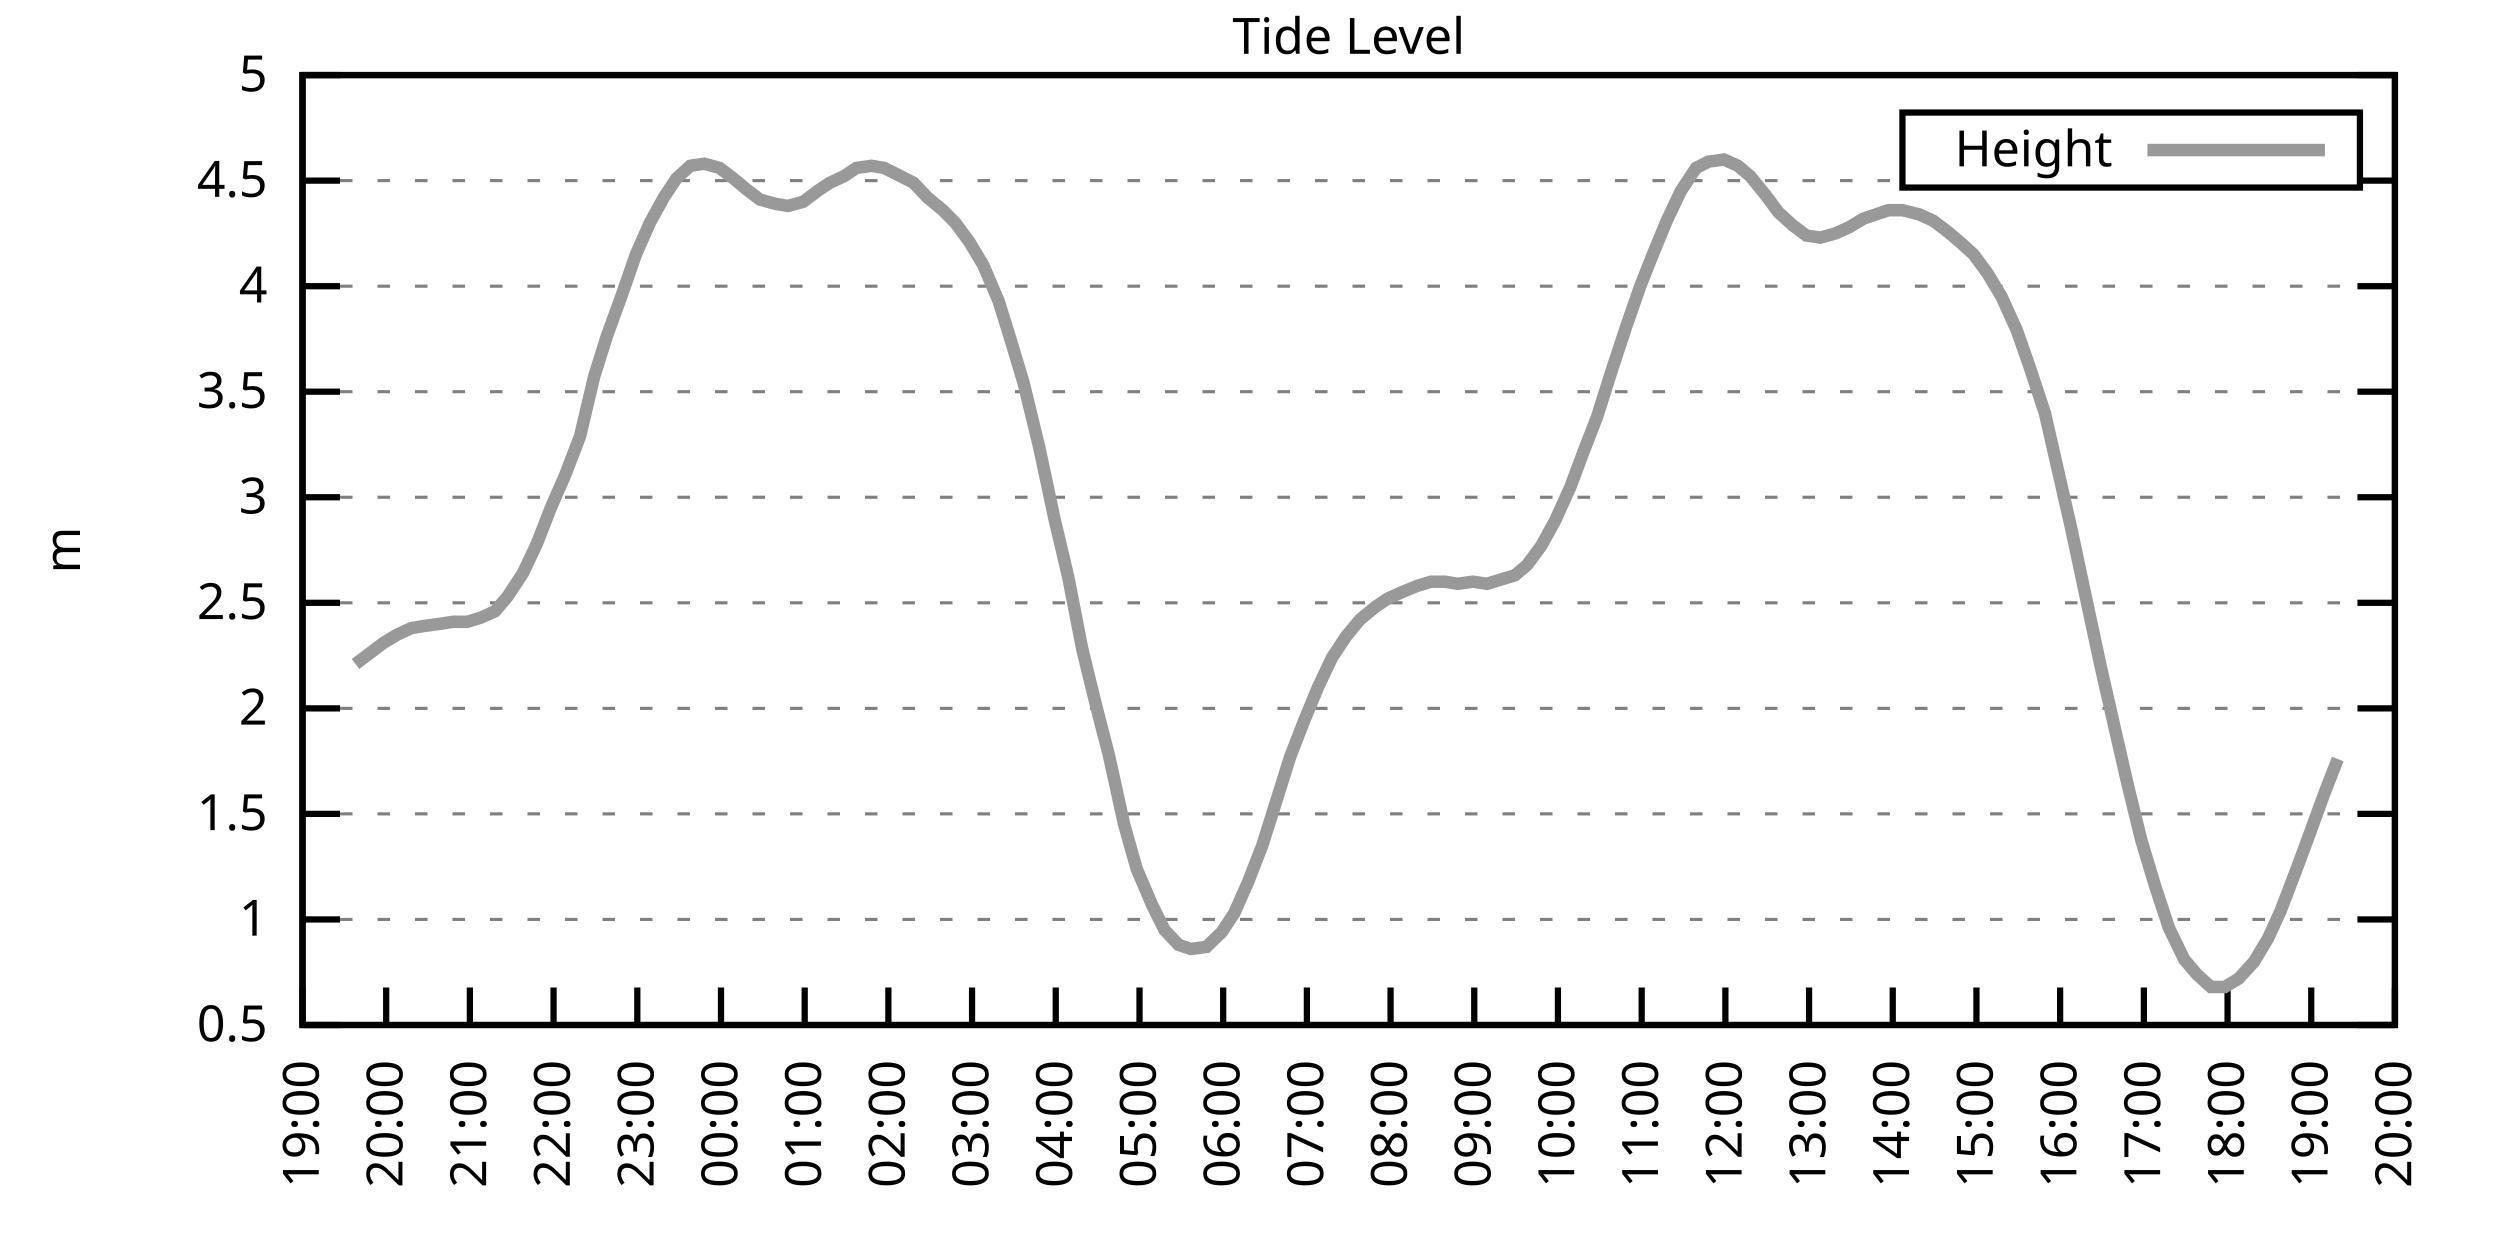
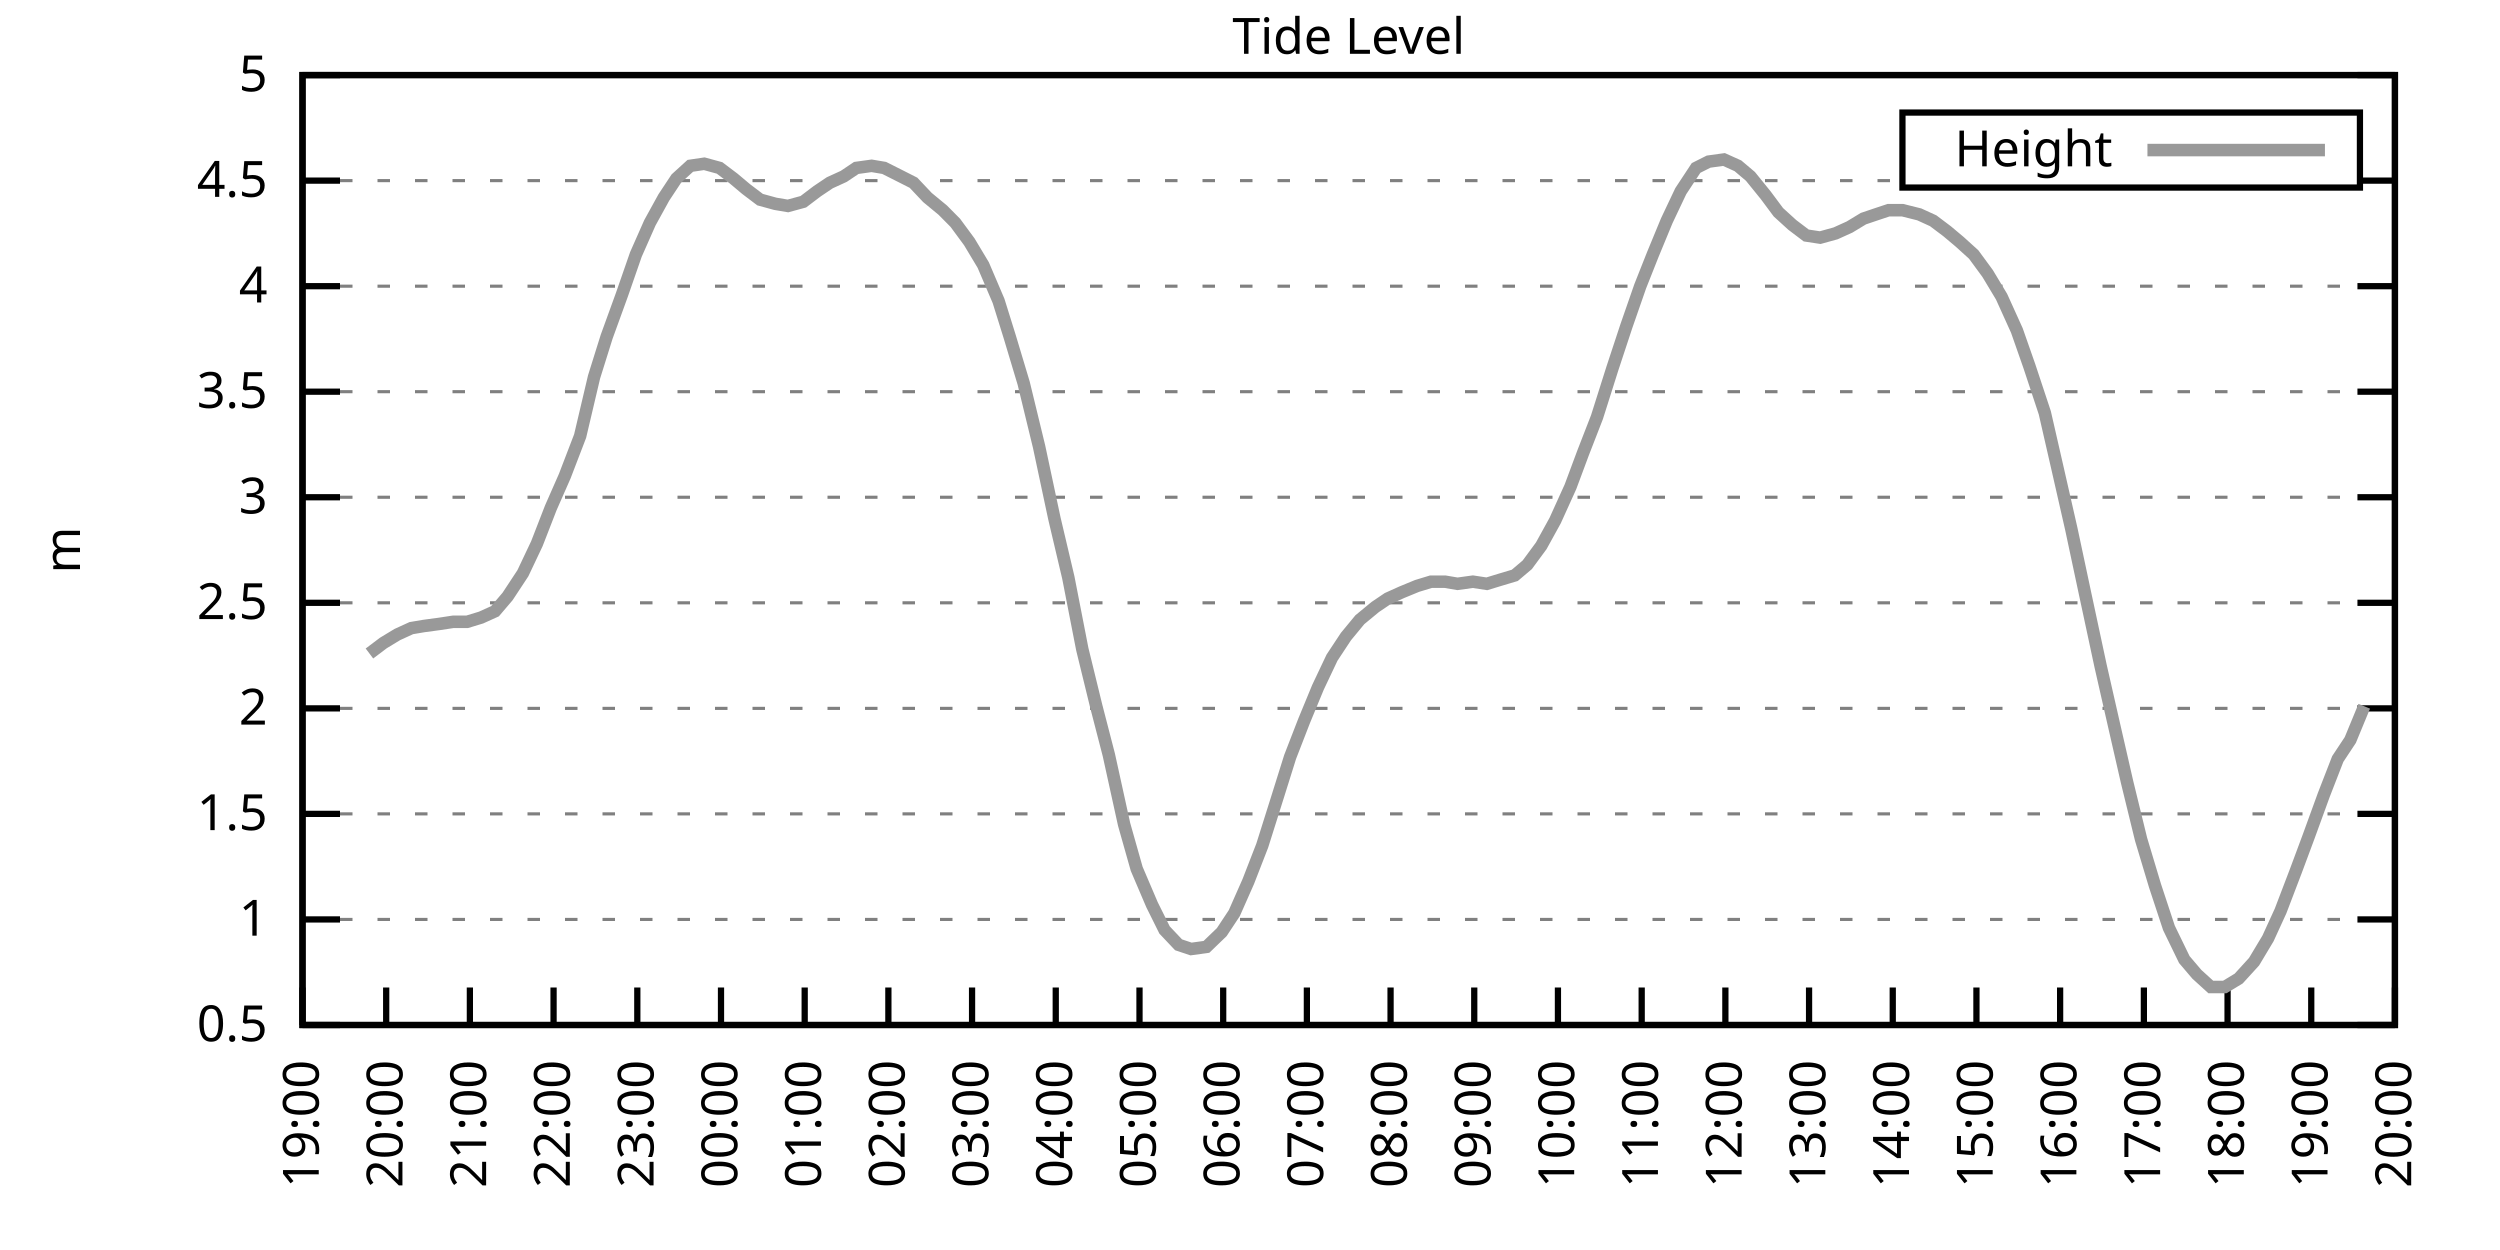
<svg xmlns="http://www.w3.org/2000/svg" xmlns:xlink="http://www.w3.org/1999/xlink" width="400" height="200" viewBox="0 0 400 200">
  <g id="gnuplot_canvas">
    <rect x="0" y="0" width="400" height="200" fill="none" />
    <defs>
      <circle id="gpDot" r="0.5" stroke-width="0.5" stroke="currentColor" />
      <path id="gpPt0" stroke-width="0.333" stroke="currentColor" d="M-1,0 h2 M0,-1 v2" />
      <path id="gpPt1" stroke-width="0.333" stroke="currentColor" d="M-1,-1 L1,1 M1,-1 L-1,1" />
      <path id="gpPt2" stroke-width="0.333" stroke="currentColor" d="M-1,0 L1,0 M0,-1 L0,1 M-1,-1 L1,1 M-1,1 L1,-1" />
      <rect id="gpPt3" stroke-width="0.333" stroke="currentColor" x="-1" y="-1" width="2" height="2" />
      <rect id="gpPt4" stroke-width="0.333" stroke="currentColor" fill="currentColor" x="-1" y="-1" width="2" height="2" />
      <circle id="gpPt5" stroke-width="0.333" stroke="currentColor" cx="0" cy="0" r="1" />
      <use xlink:href="#gpPt5" id="gpPt6" fill="currentColor" stroke="none" />
      <path id="gpPt7" stroke-width="0.333" stroke="currentColor" d="M0,-1.33 L-1.33,0.67 L1.33,0.67 z" />
      <use xlink:href="#gpPt7" id="gpPt8" fill="currentColor" stroke="none" />
      <use xlink:href="#gpPt7" id="gpPt9" stroke="currentColor" transform="rotate(180)" />
      <use xlink:href="#gpPt9" id="gpPt10" fill="currentColor" stroke="none" />
      <use xlink:href="#gpPt3" id="gpPt11" stroke="currentColor" transform="rotate(45)" />
      <use xlink:href="#gpPt11" id="gpPt12" fill="currentColor" stroke="none" />
      <path id="gpPt13" stroke-width="0.333" stroke="currentColor" d="M0,1.330 L1.265,0.411 L0.782,-1.067 L-0.782,-1.076 L-1.265,0.411 z" />
      <use xlink:href="#gpPt13" id="gpPt14" fill="currentColor" stroke="none" />
      <filter id="textbox" filterUnits="objectBoundingBox" x="0" y="0" height="1" width="1">
        <feFlood flood-color="white" flood-opacity="1" result="bgnd" />
        <feComposite in="SourceGraphic" in2="bgnd" operator="atop" />
      </filter>
      <filter id="greybox" filterUnits="objectBoundingBox" x="0" y="0" height="1" width="1">
        <feFlood flood-color="lightgrey" flood-opacity="1" result="grey" />
        <feComposite in="SourceGraphic" in2="grey" operator="atop" />
      </filter>
    </defs>
    <g fill="none" color="white" stroke="currentColor" stroke-width="1.00" stroke-linecap="butt" stroke-linejoin="miter">
</g>
    <g fill="none" color="black" stroke="currentColor" stroke-width="1.00" stroke-linecap="butt" stroke-linejoin="miter">
      <g stroke="none" shape-rendering="crispEdges">
        <polygon fill="rgb(255, 255, 255)" points="48.40,164.00 383.18,164.00 383.18,12.02 48.40,12.02 " />
      </g>
    </g>
    <g fill="none" color="black" stroke="currentColor" stroke-width="1.00" stroke-linecap="butt" stroke-linejoin="miter">
</g>
    <g fill="none" color="black" stroke="black" stroke-width="0.50" stroke-linecap="butt" stroke-linejoin="miter">
</g>
    <g fill="none" color="gray" stroke="currentColor" stroke-width="0.50" stroke-linecap="butt" stroke-linejoin="miter">
      <path stroke="gray" stroke-dasharray="2,4" class="gridline" d="M48.40,164.00 L383.19,164.00  " />
    </g>
    <g fill="none" color="gray" stroke="gray" stroke-width="1.00" stroke-linecap="butt" stroke-linejoin="miter">
</g>
    <g fill="none" color="black" stroke="currentColor" stroke-width="1.00" stroke-linecap="butt" stroke-linejoin="miter">
      <path stroke="black" d="M48.40,164.00 L54.40,164.00 M383.19,164.00 L377.19,164.00  " />
      <g transform="translate(42.80,166.60)" stroke="none" fill="black" font-family="Sans" font-size="8.00" text-anchor="end">
        <text>
          <tspan font-family="Sans"> 0.5</tspan>
        </text>
      </g>
    </g>
    <g fill="none" color="black" stroke="currentColor" stroke-width="1.00" stroke-linecap="butt" stroke-linejoin="miter">
</g>
    <g fill="none" color="black" stroke="black" stroke-width="0.50" stroke-linecap="butt" stroke-linejoin="miter">
</g>
    <g fill="none" color="gray" stroke="currentColor" stroke-width="0.50" stroke-linecap="butt" stroke-linejoin="miter">
      <path stroke="gray" stroke-dasharray="2,4" class="gridline" d="M48.40,147.11 L383.19,147.11  " />
    </g>
    <g fill="none" color="gray" stroke="gray" stroke-width="1.00" stroke-linecap="butt" stroke-linejoin="miter">
</g>
    <g fill="none" color="black" stroke="currentColor" stroke-width="1.00" stroke-linecap="butt" stroke-linejoin="miter">
      <path stroke="black" d="M48.40,147.11 L54.40,147.11 M383.19,147.11 L377.19,147.11  " />
      <g transform="translate(42.80,149.71)" stroke="none" fill="black" font-family="Sans" font-size="8.00" text-anchor="end">
        <text>
          <tspan font-family="Sans"> 1</tspan>
        </text>
      </g>
    </g>
    <g fill="none" color="black" stroke="currentColor" stroke-width="1.00" stroke-linecap="butt" stroke-linejoin="miter">
</g>
    <g fill="none" color="black" stroke="black" stroke-width="0.50" stroke-linecap="butt" stroke-linejoin="miter">
</g>
    <g fill="none" color="gray" stroke="currentColor" stroke-width="0.50" stroke-linecap="butt" stroke-linejoin="miter">
      <path stroke="gray" stroke-dasharray="2,4" class="gridline" d="M48.40,130.22 L383.19,130.22  " />
    </g>
    <g fill="none" color="gray" stroke="gray" stroke-width="1.00" stroke-linecap="butt" stroke-linejoin="miter">
</g>
    <g fill="none" color="black" stroke="currentColor" stroke-width="1.00" stroke-linecap="butt" stroke-linejoin="miter">
      <path stroke="black" d="M48.40,130.22 L54.40,130.22 M383.19,130.22 L377.19,130.22  " />
      <g transform="translate(42.80,132.82)" stroke="none" fill="black" font-family="Sans" font-size="8.00" text-anchor="end">
        <text>
          <tspan font-family="Sans"> 1.5</tspan>
        </text>
      </g>
    </g>
    <g fill="none" color="black" stroke="currentColor" stroke-width="1.00" stroke-linecap="butt" stroke-linejoin="miter">
</g>
    <g fill="none" color="black" stroke="black" stroke-width="0.50" stroke-linecap="butt" stroke-linejoin="miter">
</g>
    <g fill="none" color="gray" stroke="currentColor" stroke-width="0.50" stroke-linecap="butt" stroke-linejoin="miter">
      <path stroke="gray" stroke-dasharray="2,4" class="gridline" d="M48.40,113.34 L383.19,113.34  " />
    </g>
    <g fill="none" color="gray" stroke="gray" stroke-width="1.00" stroke-linecap="butt" stroke-linejoin="miter">
</g>
    <g fill="none" color="black" stroke="currentColor" stroke-width="1.00" stroke-linecap="butt" stroke-linejoin="miter">
      <path stroke="black" d="M48.40,113.34 L54.40,113.34 M383.19,113.34 L377.19,113.34  " />
      <g transform="translate(42.80,115.94)" stroke="none" fill="black" font-family="Sans" font-size="8.00" text-anchor="end">
        <text>
          <tspan font-family="Sans"> 2</tspan>
        </text>
      </g>
    </g>
    <g fill="none" color="black" stroke="currentColor" stroke-width="1.00" stroke-linecap="butt" stroke-linejoin="miter">
</g>
    <g fill="none" color="black" stroke="black" stroke-width="0.50" stroke-linecap="butt" stroke-linejoin="miter">
</g>
    <g fill="none" color="gray" stroke="currentColor" stroke-width="0.50" stroke-linecap="butt" stroke-linejoin="miter">
      <path stroke="gray" stroke-dasharray="2,4" class="gridline" d="M48.40,96.45 L383.19,96.45  " />
    </g>
    <g fill="none" color="gray" stroke="gray" stroke-width="1.00" stroke-linecap="butt" stroke-linejoin="miter">
</g>
    <g fill="none" color="black" stroke="currentColor" stroke-width="1.00" stroke-linecap="butt" stroke-linejoin="miter">
      <path stroke="black" d="M48.40,96.45 L54.40,96.45 M383.19,96.45 L377.19,96.45  " />
      <g transform="translate(42.80,99.05)" stroke="none" fill="black" font-family="Sans" font-size="8.00" text-anchor="end">
        <text>
          <tspan font-family="Sans"> 2.5</tspan>
        </text>
      </g>
    </g>
    <g fill="none" color="black" stroke="currentColor" stroke-width="1.00" stroke-linecap="butt" stroke-linejoin="miter">
</g>
    <g fill="none" color="black" stroke="black" stroke-width="0.50" stroke-linecap="butt" stroke-linejoin="miter">
</g>
    <g fill="none" color="gray" stroke="currentColor" stroke-width="0.50" stroke-linecap="butt" stroke-linejoin="miter">
      <path stroke="gray" stroke-dasharray="2,4" class="gridline" d="M48.40,79.56 L383.19,79.56  " />
    </g>
    <g fill="none" color="gray" stroke="gray" stroke-width="1.00" stroke-linecap="butt" stroke-linejoin="miter">
</g>
    <g fill="none" color="black" stroke="currentColor" stroke-width="1.00" stroke-linecap="butt" stroke-linejoin="miter">
      <path stroke="black" d="M48.40,79.56 L54.40,79.56 M383.19,79.56 L377.19,79.56  " />
      <g transform="translate(42.80,82.16)" stroke="none" fill="black" font-family="Sans" font-size="8.00" text-anchor="end">
        <text>
          <tspan font-family="Sans"> 3</tspan>
        </text>
      </g>
    </g>
    <g fill="none" color="black" stroke="currentColor" stroke-width="1.00" stroke-linecap="butt" stroke-linejoin="miter">
</g>
    <g fill="none" color="black" stroke="black" stroke-width="0.50" stroke-linecap="butt" stroke-linejoin="miter">
</g>
    <g fill="none" color="gray" stroke="currentColor" stroke-width="0.50" stroke-linecap="butt" stroke-linejoin="miter">
      <path stroke="gray" stroke-dasharray="2,4" class="gridline" d="M48.40,62.67 L383.19,62.67  " />
    </g>
    <g fill="none" color="gray" stroke="gray" stroke-width="1.00" stroke-linecap="butt" stroke-linejoin="miter">
</g>
    <g fill="none" color="black" stroke="currentColor" stroke-width="1.00" stroke-linecap="butt" stroke-linejoin="miter">
      <path stroke="black" d="M48.40,62.67 L54.40,62.67 M383.19,62.67 L377.19,62.67  " />
      <g transform="translate(42.80,65.27)" stroke="none" fill="black" font-family="Sans" font-size="8.00" text-anchor="end">
        <text>
          <tspan font-family="Sans"> 3.5</tspan>
        </text>
      </g>
    </g>
    <g fill="none" color="black" stroke="currentColor" stroke-width="1.00" stroke-linecap="butt" stroke-linejoin="miter">
</g>
    <g fill="none" color="black" stroke="black" stroke-width="0.50" stroke-linecap="butt" stroke-linejoin="miter">
</g>
    <g fill="none" color="gray" stroke="currentColor" stroke-width="0.50" stroke-linecap="butt" stroke-linejoin="miter">
      <path stroke="gray" stroke-dasharray="2,4" class="gridline" d="M48.40,45.79 L383.19,45.79  " />
    </g>
    <g fill="none" color="gray" stroke="gray" stroke-width="1.00" stroke-linecap="butt" stroke-linejoin="miter">
</g>
    <g fill="none" color="black" stroke="currentColor" stroke-width="1.00" stroke-linecap="butt" stroke-linejoin="miter">
      <path stroke="black" d="M48.40,45.79 L54.40,45.79 M383.19,45.79 L377.19,45.79  " />
      <g transform="translate(42.80,48.39)" stroke="none" fill="black" font-family="Sans" font-size="8.00" text-anchor="end">
        <text>
          <tspan font-family="Sans"> 4</tspan>
        </text>
      </g>
    </g>
    <g fill="none" color="black" stroke="currentColor" stroke-width="1.00" stroke-linecap="butt" stroke-linejoin="miter">
</g>
    <g fill="none" color="black" stroke="black" stroke-width="0.50" stroke-linecap="butt" stroke-linejoin="miter">
</g>
    <g fill="none" color="gray" stroke="currentColor" stroke-width="0.50" stroke-linecap="butt" stroke-linejoin="miter">
      <path stroke="gray" stroke-dasharray="2,4" class="gridline" d="M48.40,28.90 L304.39,28.90 M377.59,28.90 L383.19,28.90  " />
    </g>
    <g fill="none" color="gray" stroke="gray" stroke-width="1.00" stroke-linecap="butt" stroke-linejoin="miter">
</g>
    <g fill="none" color="black" stroke="currentColor" stroke-width="1.00" stroke-linecap="butt" stroke-linejoin="miter">
      <path stroke="black" d="M48.40,28.90 L54.40,28.90 M383.19,28.90 L377.19,28.90  " />
      <g transform="translate(42.80,31.50)" stroke="none" fill="black" font-family="Sans" font-size="8.00" text-anchor="end">
        <text>
          <tspan font-family="Sans"> 4.5</tspan>
        </text>
      </g>
    </g>
    <g fill="none" color="black" stroke="currentColor" stroke-width="1.00" stroke-linecap="butt" stroke-linejoin="miter">
</g>
    <g fill="none" color="black" stroke="black" stroke-width="0.50" stroke-linecap="butt" stroke-linejoin="miter">
</g>
    <g fill="none" color="gray" stroke="currentColor" stroke-width="0.50" stroke-linecap="butt" stroke-linejoin="miter">
      <path stroke="gray" stroke-dasharray="2,4" class="gridline" d="M48.40,12.01 L383.19,12.01  " />
    </g>
    <g fill="none" color="gray" stroke="gray" stroke-width="1.00" stroke-linecap="butt" stroke-linejoin="miter">
</g>
    <g fill="none" color="black" stroke="currentColor" stroke-width="1.00" stroke-linecap="butt" stroke-linejoin="miter">
      <path stroke="black" d="M48.40,12.01 L54.40,12.01 M383.19,12.01 L377.19,12.01  " />
      <g transform="translate(42.80,14.61)" stroke="none" fill="black" font-family="Sans" font-size="8.00" text-anchor="end">
        <text>
          <tspan font-family="Sans"> 5</tspan>
        </text>
      </g>
    </g>
    <g fill="none" color="black" stroke="currentColor" stroke-width="1.00" stroke-linecap="butt" stroke-linejoin="miter">
      <path stroke="black" d="M48.40,164.00 L48.40,158.00  " />
      <g transform="translate(51.00,169.60) rotate(270.00)" stroke="none" fill="black" font-family="Sans" font-size="8.00" text-anchor="end">
        <text>
          <tspan font-family="Sans">19:00</tspan>
        </text>
      </g>
    </g>
    <g fill="none" color="black" stroke="currentColor" stroke-width="1.00" stroke-linecap="butt" stroke-linejoin="miter">
      <path stroke="black" d="M61.79,164.00 L61.79,158.00  " />
      <g transform="translate(64.39,169.60) rotate(270.00)" stroke="none" fill="black" font-family="Sans" font-size="8.00" text-anchor="end">
        <text>
          <tspan font-family="Sans">20:00</tspan>
        </text>
      </g>
    </g>
    <g fill="none" color="black" stroke="currentColor" stroke-width="1.00" stroke-linecap="butt" stroke-linejoin="miter">
      <path stroke="black" d="M75.18,164.00 L75.18,158.00  " />
      <g transform="translate(77.78,169.60) rotate(270.00)" stroke="none" fill="black" font-family="Sans" font-size="8.00" text-anchor="end">
        <text>
          <tspan font-family="Sans">21:00</tspan>
        </text>
      </g>
    </g>
    <g fill="none" color="black" stroke="currentColor" stroke-width="1.00" stroke-linecap="butt" stroke-linejoin="miter">
      <path stroke="black" d="M88.57,164.00 L88.57,158.00  " />
      <g transform="translate(91.17,169.60) rotate(270.00)" stroke="none" fill="black" font-family="Sans" font-size="8.00" text-anchor="end">
        <text>
          <tspan font-family="Sans">22:00</tspan>
        </text>
      </g>
    </g>
    <g fill="none" color="black" stroke="currentColor" stroke-width="1.00" stroke-linecap="butt" stroke-linejoin="miter">
      <path stroke="black" d="M101.97,164.00 L101.97,158.00  " />
      <g transform="translate(104.57,169.60) rotate(270.00)" stroke="none" fill="black" font-family="Sans" font-size="8.00" text-anchor="end">
        <text>
          <tspan font-family="Sans">23:00</tspan>
        </text>
      </g>
    </g>
    <g fill="none" color="black" stroke="currentColor" stroke-width="1.00" stroke-linecap="butt" stroke-linejoin="miter">
      <path stroke="black" d="M115.36,164.00 L115.36,158.00  " />
      <g transform="translate(117.96,169.60) rotate(270.00)" stroke="none" fill="black" font-family="Sans" font-size="8.00" text-anchor="end">
        <text>
          <tspan font-family="Sans">00:00</tspan>
        </text>
      </g>
    </g>
    <g fill="none" color="black" stroke="currentColor" stroke-width="1.00" stroke-linecap="butt" stroke-linejoin="miter">
      <path stroke="black" d="M128.75,164.00 L128.75,158.00  " />
      <g transform="translate(131.35,169.60) rotate(270.00)" stroke="none" fill="black" font-family="Sans" font-size="8.00" text-anchor="end">
        <text>
          <tspan font-family="Sans">01:00</tspan>
        </text>
      </g>
    </g>
    <g fill="none" color="black" stroke="currentColor" stroke-width="1.00" stroke-linecap="butt" stroke-linejoin="miter">
      <path stroke="black" d="M142.14,164.00 L142.14,158.00  " />
      <g transform="translate(144.74,169.60) rotate(270.00)" stroke="none" fill="black" font-family="Sans" font-size="8.00" text-anchor="end">
        <text>
          <tspan font-family="Sans">02:00</tspan>
        </text>
      </g>
    </g>
    <g fill="none" color="black" stroke="currentColor" stroke-width="1.00" stroke-linecap="butt" stroke-linejoin="miter">
      <path stroke="black" d="M155.53,164.00 L155.53,158.00  " />
      <g transform="translate(158.13,169.60) rotate(270.00)" stroke="none" fill="black" font-family="Sans" font-size="8.00" text-anchor="end">
        <text>
          <tspan font-family="Sans">03:00</tspan>
        </text>
      </g>
    </g>
    <g fill="none" color="black" stroke="currentColor" stroke-width="1.00" stroke-linecap="butt" stroke-linejoin="miter">
      <path stroke="black" d="M168.92,164.00 L168.92,158.00  " />
      <g transform="translate(171.52,169.60) rotate(270.00)" stroke="none" fill="black" font-family="Sans" font-size="8.00" text-anchor="end">
        <text>
          <tspan font-family="Sans">04:00</tspan>
        </text>
      </g>
    </g>
    <g fill="none" color="black" stroke="currentColor" stroke-width="1.00" stroke-linecap="butt" stroke-linejoin="miter">
      <path stroke="black" d="M182.32,164.00 L182.32,158.00  " />
      <g transform="translate(184.92,169.60) rotate(270.00)" stroke="none" fill="black" font-family="Sans" font-size="8.00" text-anchor="end">
        <text>
          <tspan font-family="Sans">05:00</tspan>
        </text>
      </g>
    </g>
    <g fill="none" color="black" stroke="currentColor" stroke-width="1.00" stroke-linecap="butt" stroke-linejoin="miter">
      <path stroke="black" d="M195.71,164.00 L195.71,158.00  " />
      <g transform="translate(198.31,169.60) rotate(270.00)" stroke="none" fill="black" font-family="Sans" font-size="8.00" text-anchor="end">
        <text>
          <tspan font-family="Sans">06:00</tspan>
        </text>
      </g>
    </g>
    <g fill="none" color="black" stroke="currentColor" stroke-width="1.00" stroke-linecap="butt" stroke-linejoin="miter">
      <path stroke="black" d="M209.10,164.00 L209.10,158.00  " />
      <g transform="translate(211.70,169.60) rotate(270.00)" stroke="none" fill="black" font-family="Sans" font-size="8.00" text-anchor="end">
        <text>
          <tspan font-family="Sans">07:00</tspan>
        </text>
      </g>
    </g>
    <g fill="none" color="black" stroke="currentColor" stroke-width="1.00" stroke-linecap="butt" stroke-linejoin="miter">
      <path stroke="black" d="M222.49,164.00 L222.49,158.00  " />
      <g transform="translate(225.09,169.60) rotate(270.00)" stroke="none" fill="black" font-family="Sans" font-size="8.00" text-anchor="end">
        <text>
          <tspan font-family="Sans">08:00</tspan>
        </text>
      </g>
    </g>
    <g fill="none" color="black" stroke="currentColor" stroke-width="1.00" stroke-linecap="butt" stroke-linejoin="miter">
      <path stroke="black" d="M235.88,164.00 L235.88,158.00  " />
      <g transform="translate(238.48,169.60) rotate(270.00)" stroke="none" fill="black" font-family="Sans" font-size="8.00" text-anchor="end">
        <text>
          <tspan font-family="Sans">09:00</tspan>
        </text>
      </g>
    </g>
    <g fill="none" color="black" stroke="currentColor" stroke-width="1.00" stroke-linecap="butt" stroke-linejoin="miter">
      <path stroke="black" d="M249.27,164.00 L249.27,158.00  " />
      <g transform="translate(251.87,169.60) rotate(270.00)" stroke="none" fill="black" font-family="Sans" font-size="8.00" text-anchor="end">
        <text>
          <tspan font-family="Sans">10:00</tspan>
        </text>
      </g>
    </g>
    <g fill="none" color="black" stroke="currentColor" stroke-width="1.00" stroke-linecap="butt" stroke-linejoin="miter">
      <path stroke="black" d="M262.67,164.00 L262.67,158.00  " />
      <g transform="translate(265.27,169.60) rotate(270.00)" stroke="none" fill="black" font-family="Sans" font-size="8.00" text-anchor="end">
        <text>
          <tspan font-family="Sans">11:00</tspan>
        </text>
      </g>
    </g>
    <g fill="none" color="black" stroke="currentColor" stroke-width="1.00" stroke-linecap="butt" stroke-linejoin="miter">
      <path stroke="black" d="M276.06,164.00 L276.06,158.00  " />
      <g transform="translate(278.66,169.60) rotate(270.00)" stroke="none" fill="black" font-family="Sans" font-size="8.00" text-anchor="end">
        <text>
          <tspan font-family="Sans">12:00</tspan>
        </text>
      </g>
    </g>
    <g fill="none" color="black" stroke="currentColor" stroke-width="1.00" stroke-linecap="butt" stroke-linejoin="miter">
      <path stroke="black" d="M289.45,164.00 L289.45,158.00  " />
      <g transform="translate(292.05,169.60) rotate(270.00)" stroke="none" fill="black" font-family="Sans" font-size="8.00" text-anchor="end">
        <text>
          <tspan font-family="Sans">13:00</tspan>
        </text>
      </g>
    </g>
    <g fill="none" color="black" stroke="currentColor" stroke-width="1.00" stroke-linecap="butt" stroke-linejoin="miter">
      <path stroke="black" d="M302.84,164.00 L302.84,158.00  " />
      <g transform="translate(305.44,169.60) rotate(270.00)" stroke="none" fill="black" font-family="Sans" font-size="8.00" text-anchor="end">
        <text>
          <tspan font-family="Sans">14:00</tspan>
        </text>
      </g>
    </g>
    <g fill="none" color="black" stroke="currentColor" stroke-width="1.00" stroke-linecap="butt" stroke-linejoin="miter">
      <path stroke="black" d="M316.23,164.00 L316.23,158.00  " />
      <g transform="translate(318.83,169.60) rotate(270.00)" stroke="none" fill="black" font-family="Sans" font-size="8.00" text-anchor="end">
        <text>
          <tspan font-family="Sans">15:00</tspan>
        </text>
      </g>
    </g>
    <g fill="none" color="black" stroke="currentColor" stroke-width="1.00" stroke-linecap="butt" stroke-linejoin="miter">
      <path stroke="black" d="M329.62,164.00 L329.62,158.00  " />
      <g transform="translate(332.22,169.60) rotate(270.00)" stroke="none" fill="black" font-family="Sans" font-size="8.00" text-anchor="end">
        <text>
          <tspan font-family="Sans">16:00</tspan>
        </text>
      </g>
    </g>
    <g fill="none" color="black" stroke="currentColor" stroke-width="1.00" stroke-linecap="butt" stroke-linejoin="miter">
      <path stroke="black" d="M343.02,164.00 L343.02,158.00  " />
      <g transform="translate(345.62,169.60) rotate(270.00)" stroke="none" fill="black" font-family="Sans" font-size="8.00" text-anchor="end">
        <text>
          <tspan font-family="Sans">17:00</tspan>
        </text>
      </g>
    </g>
    <g fill="none" color="black" stroke="currentColor" stroke-width="1.00" stroke-linecap="butt" stroke-linejoin="miter">
      <path stroke="black" d="M356.41,164.00 L356.41,158.00  " />
      <g transform="translate(359.01,169.60) rotate(270.00)" stroke="none" fill="black" font-family="Sans" font-size="8.00" text-anchor="end">
        <text>
          <tspan font-family="Sans">18:00</tspan>
        </text>
      </g>
    </g>
    <g fill="none" color="black" stroke="currentColor" stroke-width="1.00" stroke-linecap="butt" stroke-linejoin="miter">
      <path stroke="black" d="M369.80,164.00 L369.80,158.00  " />
      <g transform="translate(372.40,169.60) rotate(270.00)" stroke="none" fill="black" font-family="Sans" font-size="8.00" text-anchor="end">
        <text>
          <tspan font-family="Sans">19:00</tspan>
        </text>
      </g>
    </g>
    <g fill="none" color="black" stroke="currentColor" stroke-width="1.00" stroke-linecap="butt" stroke-linejoin="miter">
      <path stroke="black" d="M383.19,164.00 L383.19,158.00  " />
      <g transform="translate(385.79,169.60) rotate(270.00)" stroke="none" fill="black" font-family="Sans" font-size="8.00" text-anchor="end">
        <text>
          <tspan font-family="Sans">20:00</tspan>
        </text>
      </g>
    </g>
    <g fill="none" color="black" stroke="currentColor" stroke-width="1.00" stroke-linecap="butt" stroke-linejoin="miter">
</g>
    <g fill="none" color="black" stroke="currentColor" stroke-width="1.00" stroke-linecap="butt" stroke-linejoin="miter">
      <path stroke="black" d="M48.40,12.01 L48.40,164.00 L383.19,164.00 L383.19,12.01 L48.40,12.01 Z  " />
    </g>
    <g fill="none" color="black" stroke="currentColor" stroke-width="1.00" stroke-linecap="butt" stroke-linejoin="miter">
</g>
    <g fill="none" color="black" stroke="currentColor" stroke-width="1.00" stroke-linecap="butt" stroke-linejoin="miter">
      <path stroke="black" d="M304.39,30.01 L304.39,18.01 L377.59,18.01 L377.59,30.01 L304.39,30.01 Z  " />
    </g>
    <g id="Tide_level_plot_1">
      <g fill="none" color="white" stroke="black" stroke-width="2.00" stroke-linecap="butt" stroke-linejoin="miter">
</g>
      <g fill="none" color="black" stroke="currentColor" stroke-width="2.00" stroke-linecap="butt" stroke-linejoin="miter">
        <g transform="translate(337.99,26.61)" stroke="none" fill="black" font-family="Sans" font-size="8.00" text-anchor="end">
          <text>
            <tspan font-family="Sans">Height</tspan>
          </text>
        </g>
      </g>
      <g fill="none" color="black" stroke="currentColor" stroke-width="2.00" stroke-linecap="butt" stroke-linejoin="miter">
-         <path stroke="rgb(153, 153, 153)" d="M343.59,24.01 L371.99,24.01 M56.88,106.24 L59.11,104.56 L61.35,102.87 L63.58,101.52 L65.81,100.50 L67.82,100.16   L70.27,99.83 L72.50,99.49 L74.74,99.49 L76.97,98.81 L79.20,97.80 L81.21,95.44 L83.66,91.72 L85.90,86.99   L88.13,81.25 L90.36,76.18 L92.82,69.77 L95.05,60.31 L97.06,53.89 L99.51,47.14 L101.74,40.72 L103.98,35.65   L106.21,31.60 L108.22,28.56 L110.45,26.53 L112.68,26.20 L115.13,26.87 L117.37,28.56 L119.38,30.25 L121.61,31.94   L124.06,32.61 L126.07,32.95 L128.53,32.28 L130.76,30.59 L132.77,29.24 L135.00,28.22 L137.01,26.87 L139.46,26.53   L141.47,26.87 L144.15,28.22 L146.16,29.24 L148.39,31.60 L150.85,33.63 L152.85,35.65 L155.09,38.69 L157.32,42.41   L159.77,48.15 L161.56,53.89 L163.79,61.32 L166.25,71.45 L168.70,82.94 L170.93,92.40 L173.17,103.88 L175.40,113.00   L177.41,120.77 L179.86,131.91 L181.87,139.01 L184.32,144.75 L186.33,148.80 L188.57,151.17 L190.57,151.84 L193.03,151.50   L195.48,149.14 L197.49,146.10 L199.73,141.03 L201.96,135.29 L204.41,127.52 L206.42,121.11 L208.65,115.36 L210.88,109.96   L213.12,105.23 L215.35,101.85 L217.58,99.15 L220.04,97.12 L222.04,95.77 L224.28,94.76 L226.73,93.75 L228.96,93.07   L231.20,93.07 L233.20,93.41 L235.66,93.07 L237.89,93.41 L240.12,92.73 L242.36,92.06 L244.36,90.37 L246.60,87.33   L248.83,83.28 L251.28,77.87 L253.29,72.47 L255.52,66.73 L257.98,58.96 L260.21,52.20 L262.44,45.79 L264.45,40.72   L266.68,35.32 L268.92,30.59 L271.37,26.87 L273.38,25.86 L275.83,25.52 L278.07,26.53 L280.07,28.22 L282.53,31.26   L284.54,33.96 L286.77,35.99 L289.00,37.68 L291.23,38.02 L293.69,37.34 L295.92,36.33 L298.15,34.98 L300.16,34.30   L302.17,33.63 L304.40,33.63 L307.08,34.30 L309.31,35.32 L311.54,37.00 L313.55,38.69 L315.79,40.72 L318.02,43.76   L320.25,47.47 L322.70,52.88 L324.71,58.62 L327.17,66.05 L329.18,74.83 L331.41,84.63 L333.64,95.10 L336.10,106.58   L338.33,116.38 L340.34,125.16 L342.57,134.28 L344.80,141.71 L347.03,148.46 L349.49,153.53 L351.50,155.89 L353.73,157.92   L355.96,157.92 L358.19,156.57 L360.65,153.87 L362.88,150.15 L364.89,145.76 L367.34,139.34 L369.35,133.94 L371.81,127.18   L374.04,121.44  " />
+         <path stroke="rgb(153, 153, 153)" d="M343.59,24.01 L371.99,24.01 M59.11,104.56 L61.35,102.87 L63.58,101.52 L65.81,100.50 L67.82,100.16 L70.27,99.83   L72.50,99.49 L74.74,99.49 L76.97,98.81 L79.20,97.80 L81.21,95.44 L83.66,91.72 L85.90,86.99 L88.13,81.25   L90.36,76.18 L92.82,69.77 L95.05,60.31 L97.06,53.89 L99.51,47.14 L101.74,40.72 L103.98,35.65 L106.21,31.60   L108.22,28.56 L110.45,26.53 L112.68,26.20 L115.13,26.87 L117.37,28.56 L119.38,30.25 L121.61,31.94 L124.06,32.61   L126.07,32.95 L128.53,32.28 L130.76,30.59 L132.77,29.24 L135.00,28.22 L137.01,26.87 L139.46,26.53 L141.47,26.87   L144.15,28.22 L146.16,29.24 L148.39,31.60 L150.85,33.63 L152.85,35.65 L155.09,38.69 L157.32,42.41 L159.77,48.15   L161.56,53.89 L163.79,61.32 L166.25,71.45 L168.70,82.94 L170.93,92.40 L173.17,103.88 L175.40,113.00 L177.41,120.77   L179.86,131.91 L181.87,139.01 L184.32,144.75 L186.33,148.80 L188.57,151.17 L190.57,151.84 L193.03,151.50 L195.48,149.14   L197.49,146.10 L199.73,141.03 L201.96,135.29 L204.41,127.52 L206.42,121.11 L208.65,115.36 L210.88,109.96 L213.12,105.23   L215.35,101.85 L217.58,99.15 L220.04,97.12 L222.04,95.77 L224.28,94.76 L226.73,93.75 L228.96,93.07 L231.20,93.07   L233.20,93.41 L235.66,93.07 L237.89,93.41 L240.12,92.73 L242.36,92.06 L244.36,90.37 L246.60,87.33 L248.83,83.28   L251.28,77.87 L253.29,72.47 L255.52,66.73 L257.98,58.96 L260.21,52.20 L262.44,45.79 L264.45,40.72 L266.68,35.32   L268.92,30.59 L271.37,26.87 L273.38,25.86 L275.83,25.52 L278.07,26.53 L280.07,28.22 L282.53,31.26 L284.54,33.96   L286.77,35.99 L289.00,37.68 L291.23,38.02 L293.69,37.34 L295.92,36.33 L298.15,34.98 L300.16,34.30 L302.17,33.63   L304.40,33.63 L307.08,34.30 L309.31,35.32 L311.54,37.00 L313.55,38.69 L315.79,40.72 L318.02,43.76 L320.25,47.47   L322.70,52.88 L324.71,58.62 L327.17,66.05 L329.18,74.83 L331.41,84.63 L333.64,95.10 L336.10,106.58 L338.33,116.38   L340.34,125.16 L342.57,134.28 L344.80,141.71 L347.03,148.46 L349.49,153.53 L351.50,155.89 L353.73,157.92 L355.96,157.92   L358.19,156.57 L360.65,153.87 L362.88,150.15 L364.89,145.76 L367.34,139.34 L369.35,133.94 L371.81,127.18 L374.04,121.44   L376.05,118.40 L378.28,113.00  " />
      </g>
    </g>
    <g fill="none" color="black" stroke="currentColor" stroke-width="2.00" stroke-linecap="butt" stroke-linejoin="miter">
</g>
    <g fill="none" color="black" stroke="black" stroke-width="1.00" stroke-linecap="butt" stroke-linejoin="miter">
</g>
    <g fill="none" color="black" stroke="currentColor" stroke-width="1.00" stroke-linecap="butt" stroke-linejoin="miter">
      <path stroke="black" d="M48.40,12.01 L48.40,164.00 L383.19,164.00 L383.19,12.01 L48.40,12.01 Z  " />
      <g transform="translate(12.80,88.01) rotate(270.00)" stroke="none" fill="black" font-family="Sans" font-size="8.00" text-anchor="middle">
        <text>
          <tspan font-family="Sans">m</tspan>
        </text>
      </g>
    </g>
    <g fill="none" color="black" stroke="currentColor" stroke-width="1.00" stroke-linecap="butt" stroke-linejoin="miter">
</g>
    <g fill="none" color="black" stroke="currentColor" stroke-width="1.00" stroke-linecap="butt" stroke-linejoin="miter">
      <g transform="translate(215.79,8.61)" stroke="none" fill="black" font-family="Sans" font-size="8.00" text-anchor="middle">
        <text>
          <tspan font-family="Sans">Tide Level</tspan>
        </text>
      </g>
    </g>
    <g fill="none" color="black" stroke="currentColor" stroke-width="1.00" stroke-linecap="butt" stroke-linejoin="miter">
</g>
  </g>
</svg>
